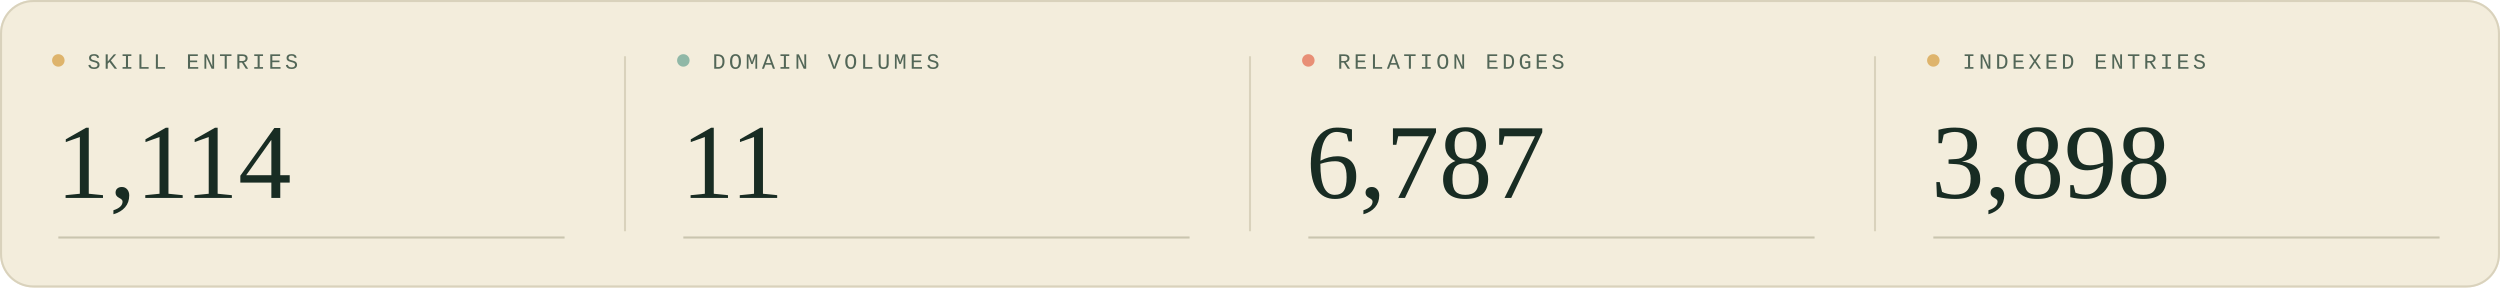
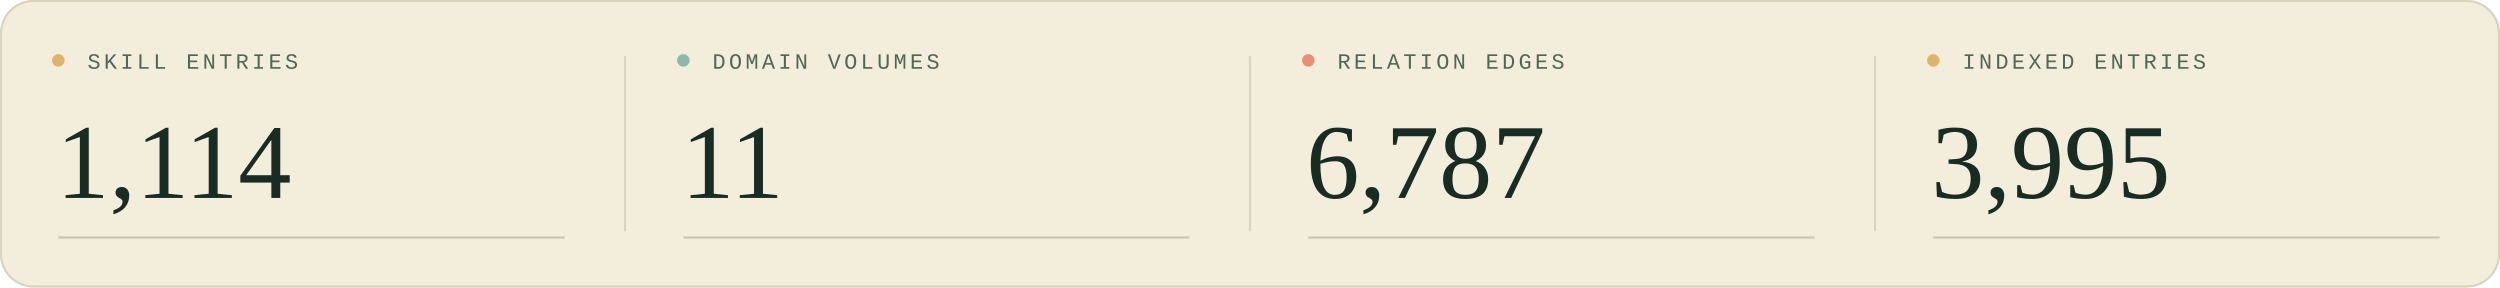
<svg xmlns="http://www.w3.org/2000/svg" width="1200" height="138" viewBox="0 0 1200 138" role="img" aria-labelledby="title description">
  <style>
  .sans { font-family: 'Segoe UI', Arial, sans-serif; }
  .serif { font-family: Georgia, 'Times New Roman', serif; }
  .mono { font-family: 'Courier New', monospace; }
</style>
  <rect width="1200" height="138" rx="16" fill="#f3eddc" />
  <rect x=".5" y=".5" width="1199" height="137" rx="15.5" fill="none" stroke="#d9d2bc" />
  <g transform="translate(0 0)">
    <circle cx="28" cy="29" r="3" fill="#deb46c" />
    <text x="42" y="33" class="mono" font-size="10.5" letter-spacing="1.6" fill="#526657">SKILL ENTRIES</text>
    <text x="27" y="95" class="serif" font-size="51" fill="#182c23">1,114</text>
    <path d="M28 114H271" stroke="#c9c5af" />
  </g>
  <g transform="translate(300 0)">
    <path d="M0 27V111" stroke="#d9d2bc" />
    <circle cx="28" cy="29" r="3" fill="#90b8a7" />
    <text x="42" y="33" class="mono" font-size="10.5" letter-spacing="1.6" fill="#526657">DOMAIN VOLUMES</text>
    <text x="27" y="95" class="serif" font-size="51" fill="#182c23">11</text>
    <path d="M28 114H271" stroke="#c9c5af" />
  </g>
  <g transform="translate(600 0)">
    <path d="M0 27V111" stroke="#d9d2bc" />
    <circle cx="28" cy="29" r="3" fill="#e88f76" />
    <text x="42" y="33" class="mono" font-size="10.5" letter-spacing="1.6" fill="#526657">RELATION EDGES</text>
    <text x="27" y="95" class="serif" font-size="51" fill="#182c23">6,787</text>
    <path d="M28 114H271" stroke="#c9c5af" />
  </g>
  <g transform="translate(900 0)">
    <path d="M0 27V111" stroke="#d9d2bc" />
    <circle cx="28" cy="29" r="3" fill="#deb46c" />
    <text x="42" y="33" class="mono" font-size="10.5" letter-spacing="1.6" fill="#526657">INDEXED ENTRIES</text>
-     <text x="27" y="95" class="serif" font-size="51" fill="#182c23">3,898</text>
+     <text x="27" y="95" class="serif" font-size="51" fill="#182c23">3,995</text>
    <path d="M28 114H271" stroke="#c9c5af" />
  </g>
</svg>
